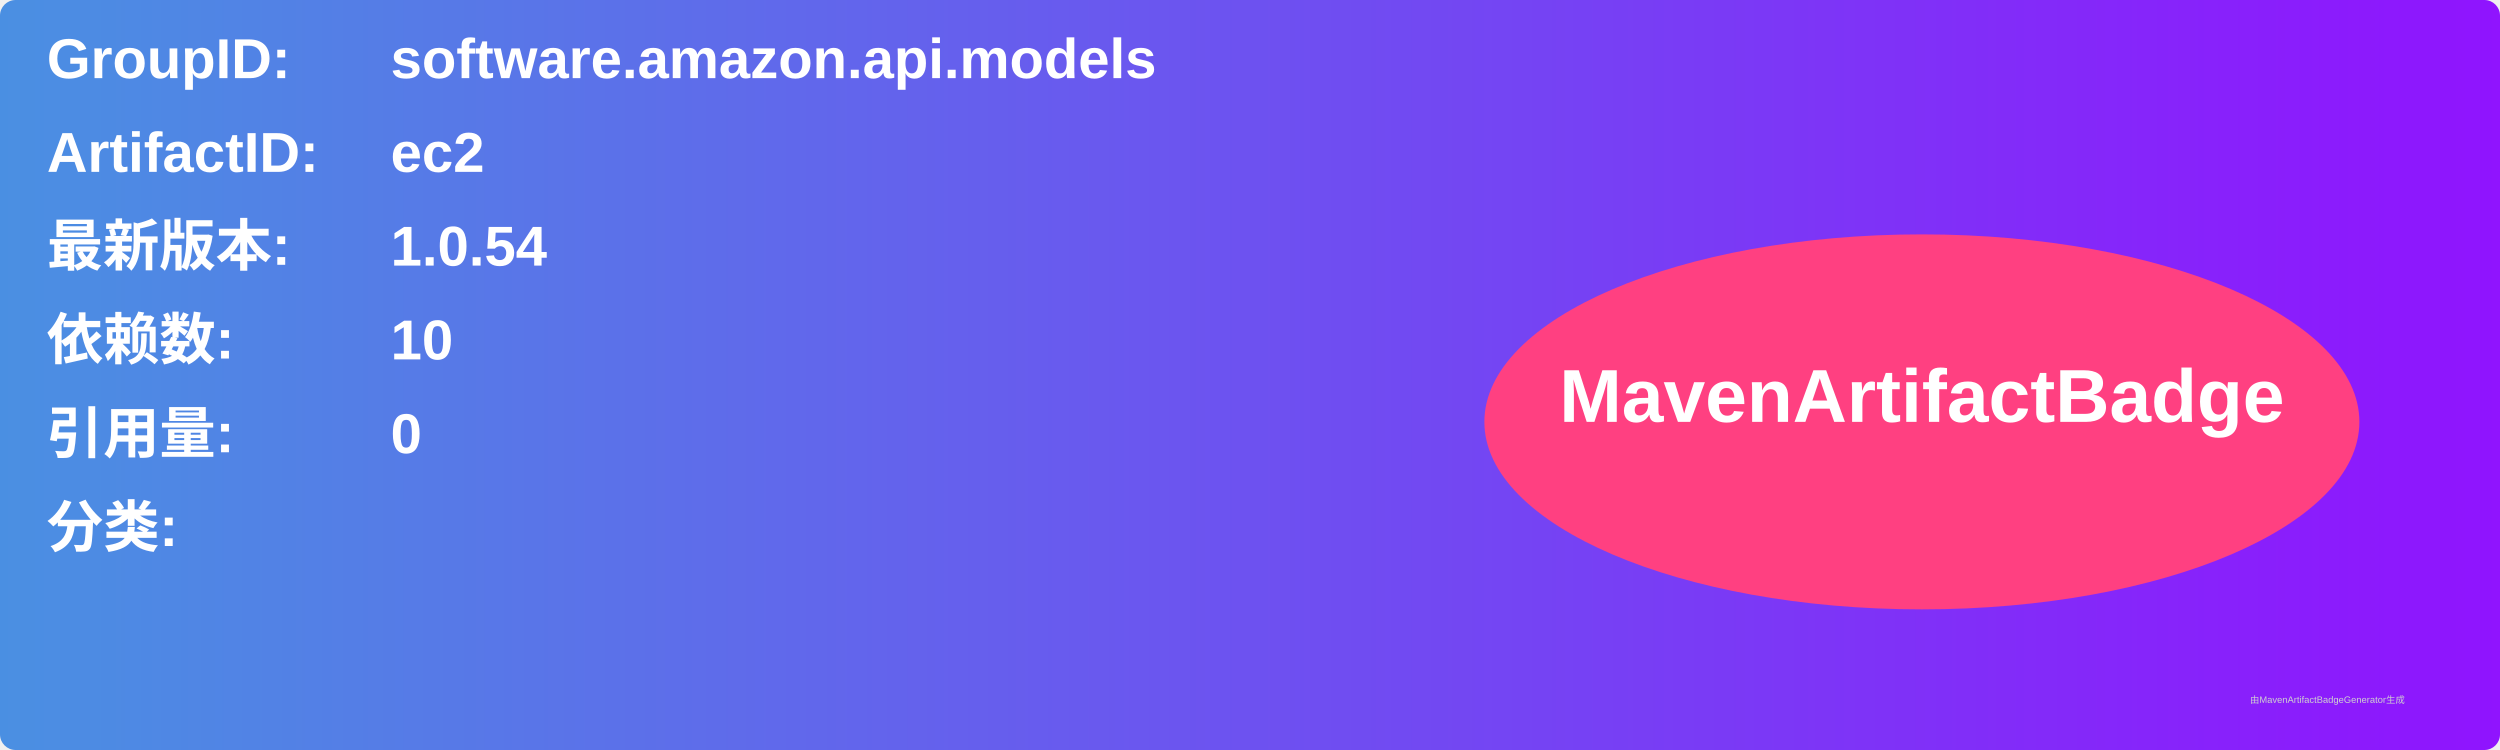
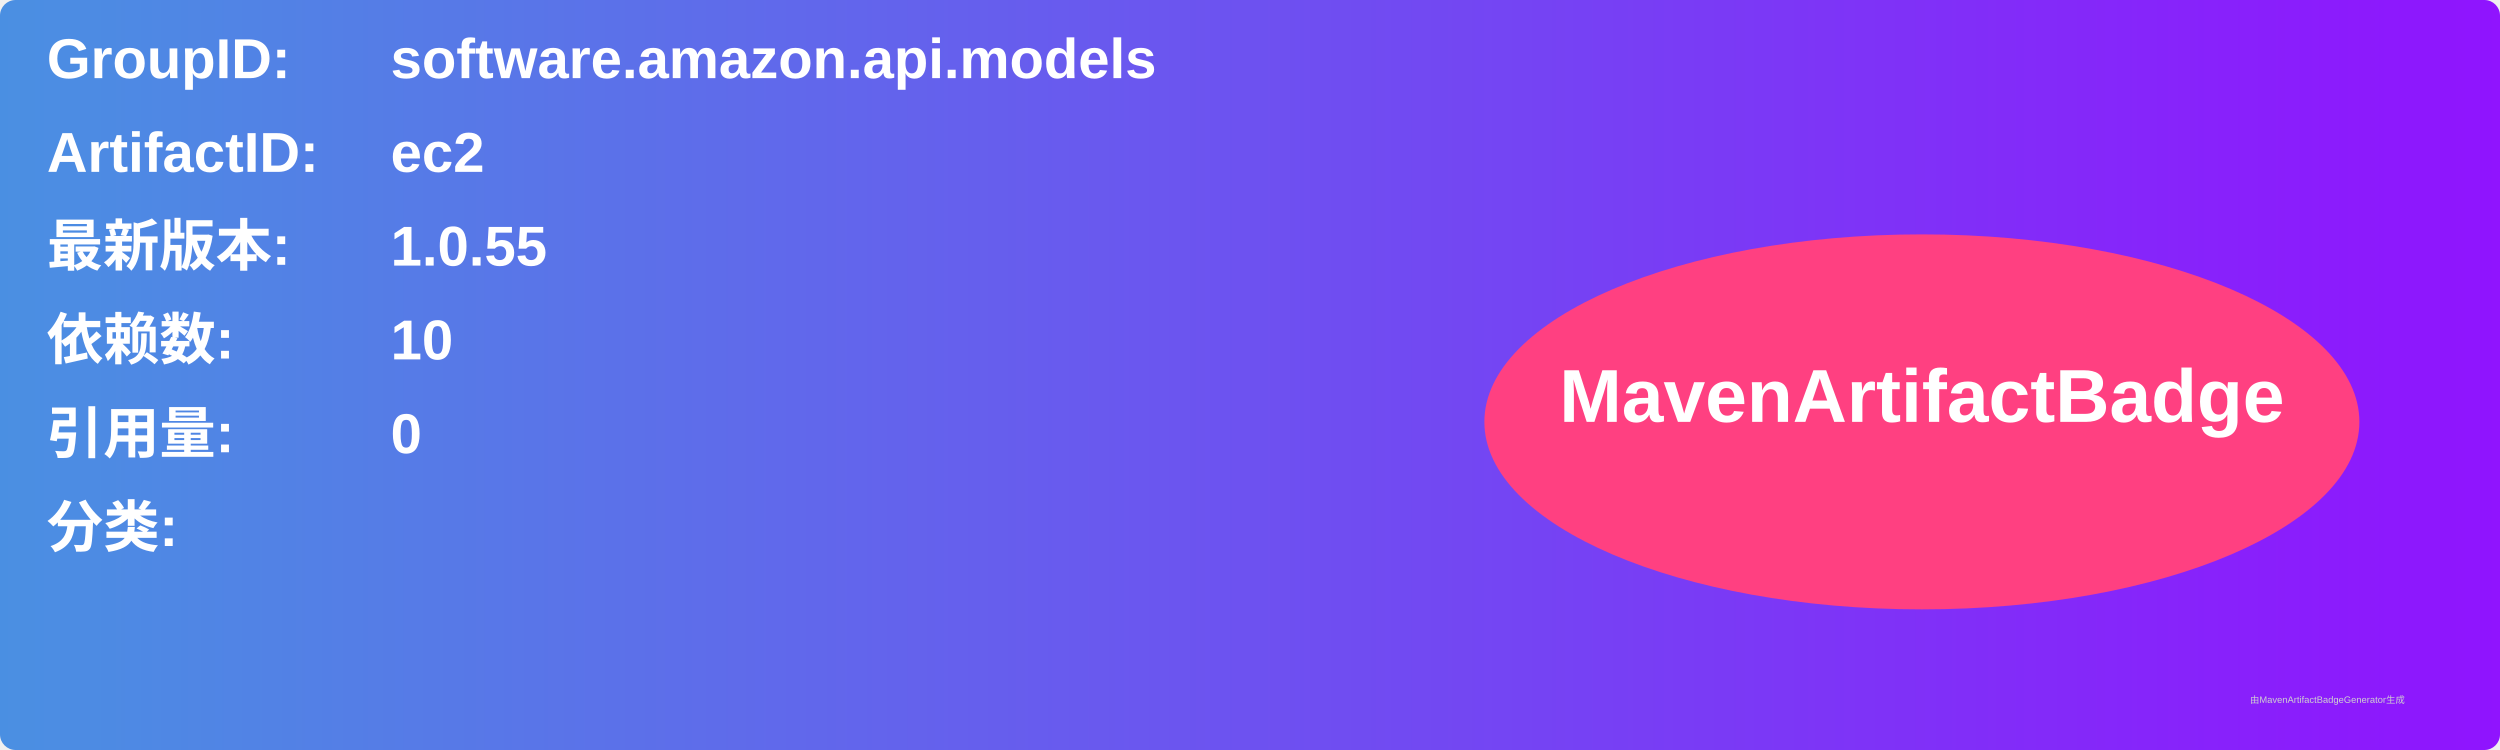
<svg xmlns="http://www.w3.org/2000/svg" width="800" height="240" viewBox="0 0 800 240">
  <linearGradient id="grad" x1="0%" y1="0%" x2="100%" y2="0%">
    <stop offset="0%" stop-color="#4a90e2" />
    <stop offset="100%" stop-color="#9013fe" />
  </linearGradient>
  <rect width="100%" height="100%" rx="5" ry="5" fill="url(#grad)" />
  <g transform="translate(15, 15)">
    <text x="0" y="10" font-family="Arial" font-size="18" fill="white" font-weight="bold" width="260">GroupID:</text>
    <text x="110" y="10" font-family="Arial" font-size="18" fill="white" font-weight="bold" width="460">software.amazon.api.models</text>
    <text x="0" y="40" font-family="Arial" font-size="18" fill="white" font-weight="bold" width="260">ArtifactID:</text>
    <text x="110" y="40" font-family="Arial" font-size="18" fill="white" font-weight="bold" width="460">ec2</text>
    <text x="0" y="70" font-family="Arial" font-size="18" fill="white" font-weight="bold">最新版本:</text>
    <text x="110" y="70" font-family="Arial" font-size="18" fill="white" font-weight="bold">
-       <tspan font-weight="bold">1.0.54</tspan>
+       <tspan font-weight="bold">1.0.55</tspan>
    </text>
    <text x="0" y="100" font-family="Arial" font-size="18" fill="white" font-weight="bold">依赖数: </text>
    <text x="110" y="100" font-family="Arial" font-size="18" fill="white">
      <tspan font-weight="bold">10</tspan>
    </text>
    <text x="0" y="130" font-family="Arial" font-size="18" fill="white" font-weight="bold">引用量: </text>
    <text x="110" y="130" font-family="Arial" font-size="18" fill="white">
      <tspan font-weight="bold">0</tspan>
    </text>
    <text x="0" y="160" font-family="Arial" font-size="18" fill="white" font-weight="bold">分类:</text>
    <text x="10" y="190" font-family="Arial" font-size="10" fill="white">
      <tspan font-weight="bold" />
    </text>
    <ellipse cx="600" cy="120" rx="140" ry="60" fill="#ff4081" />
    <text x="600" y="120" text-anchor="middle" font-family="Arial" font-size="24" fill="white" font-weight="bold">MavenArtifactBadge</text>
  </g>
  <text x="720" y="225" font-family="Arial" font-size="3" fill="#d0d0d0">由MavenArtifactBadgeGenerator生成</text>
</svg>
